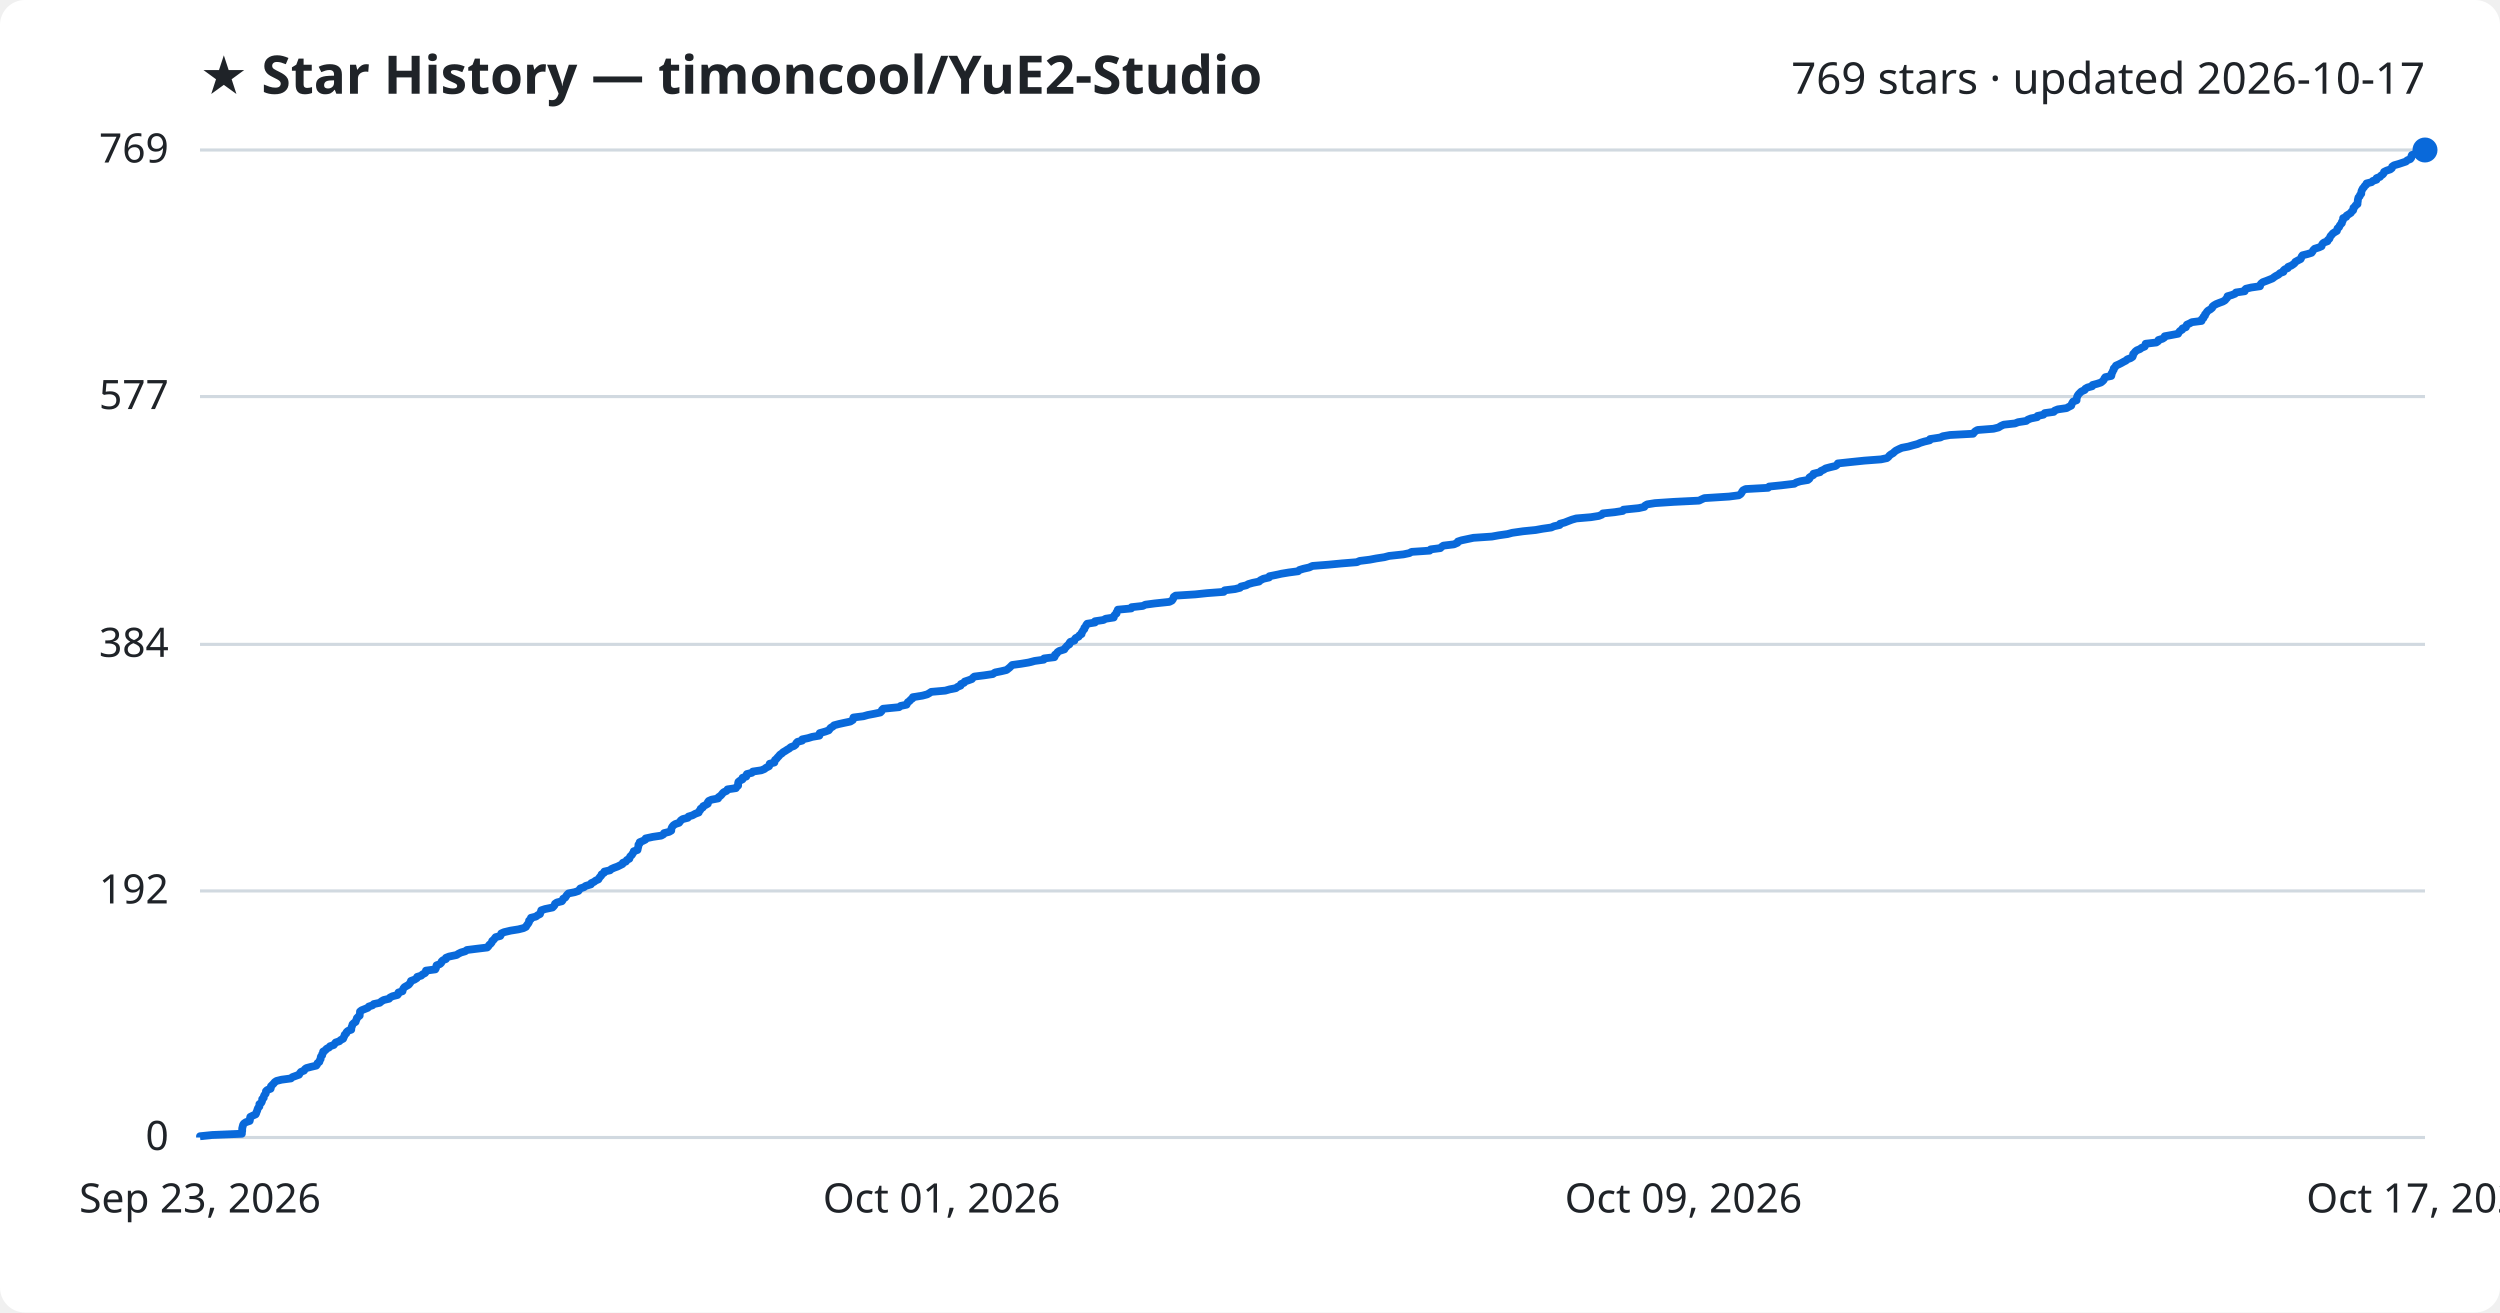
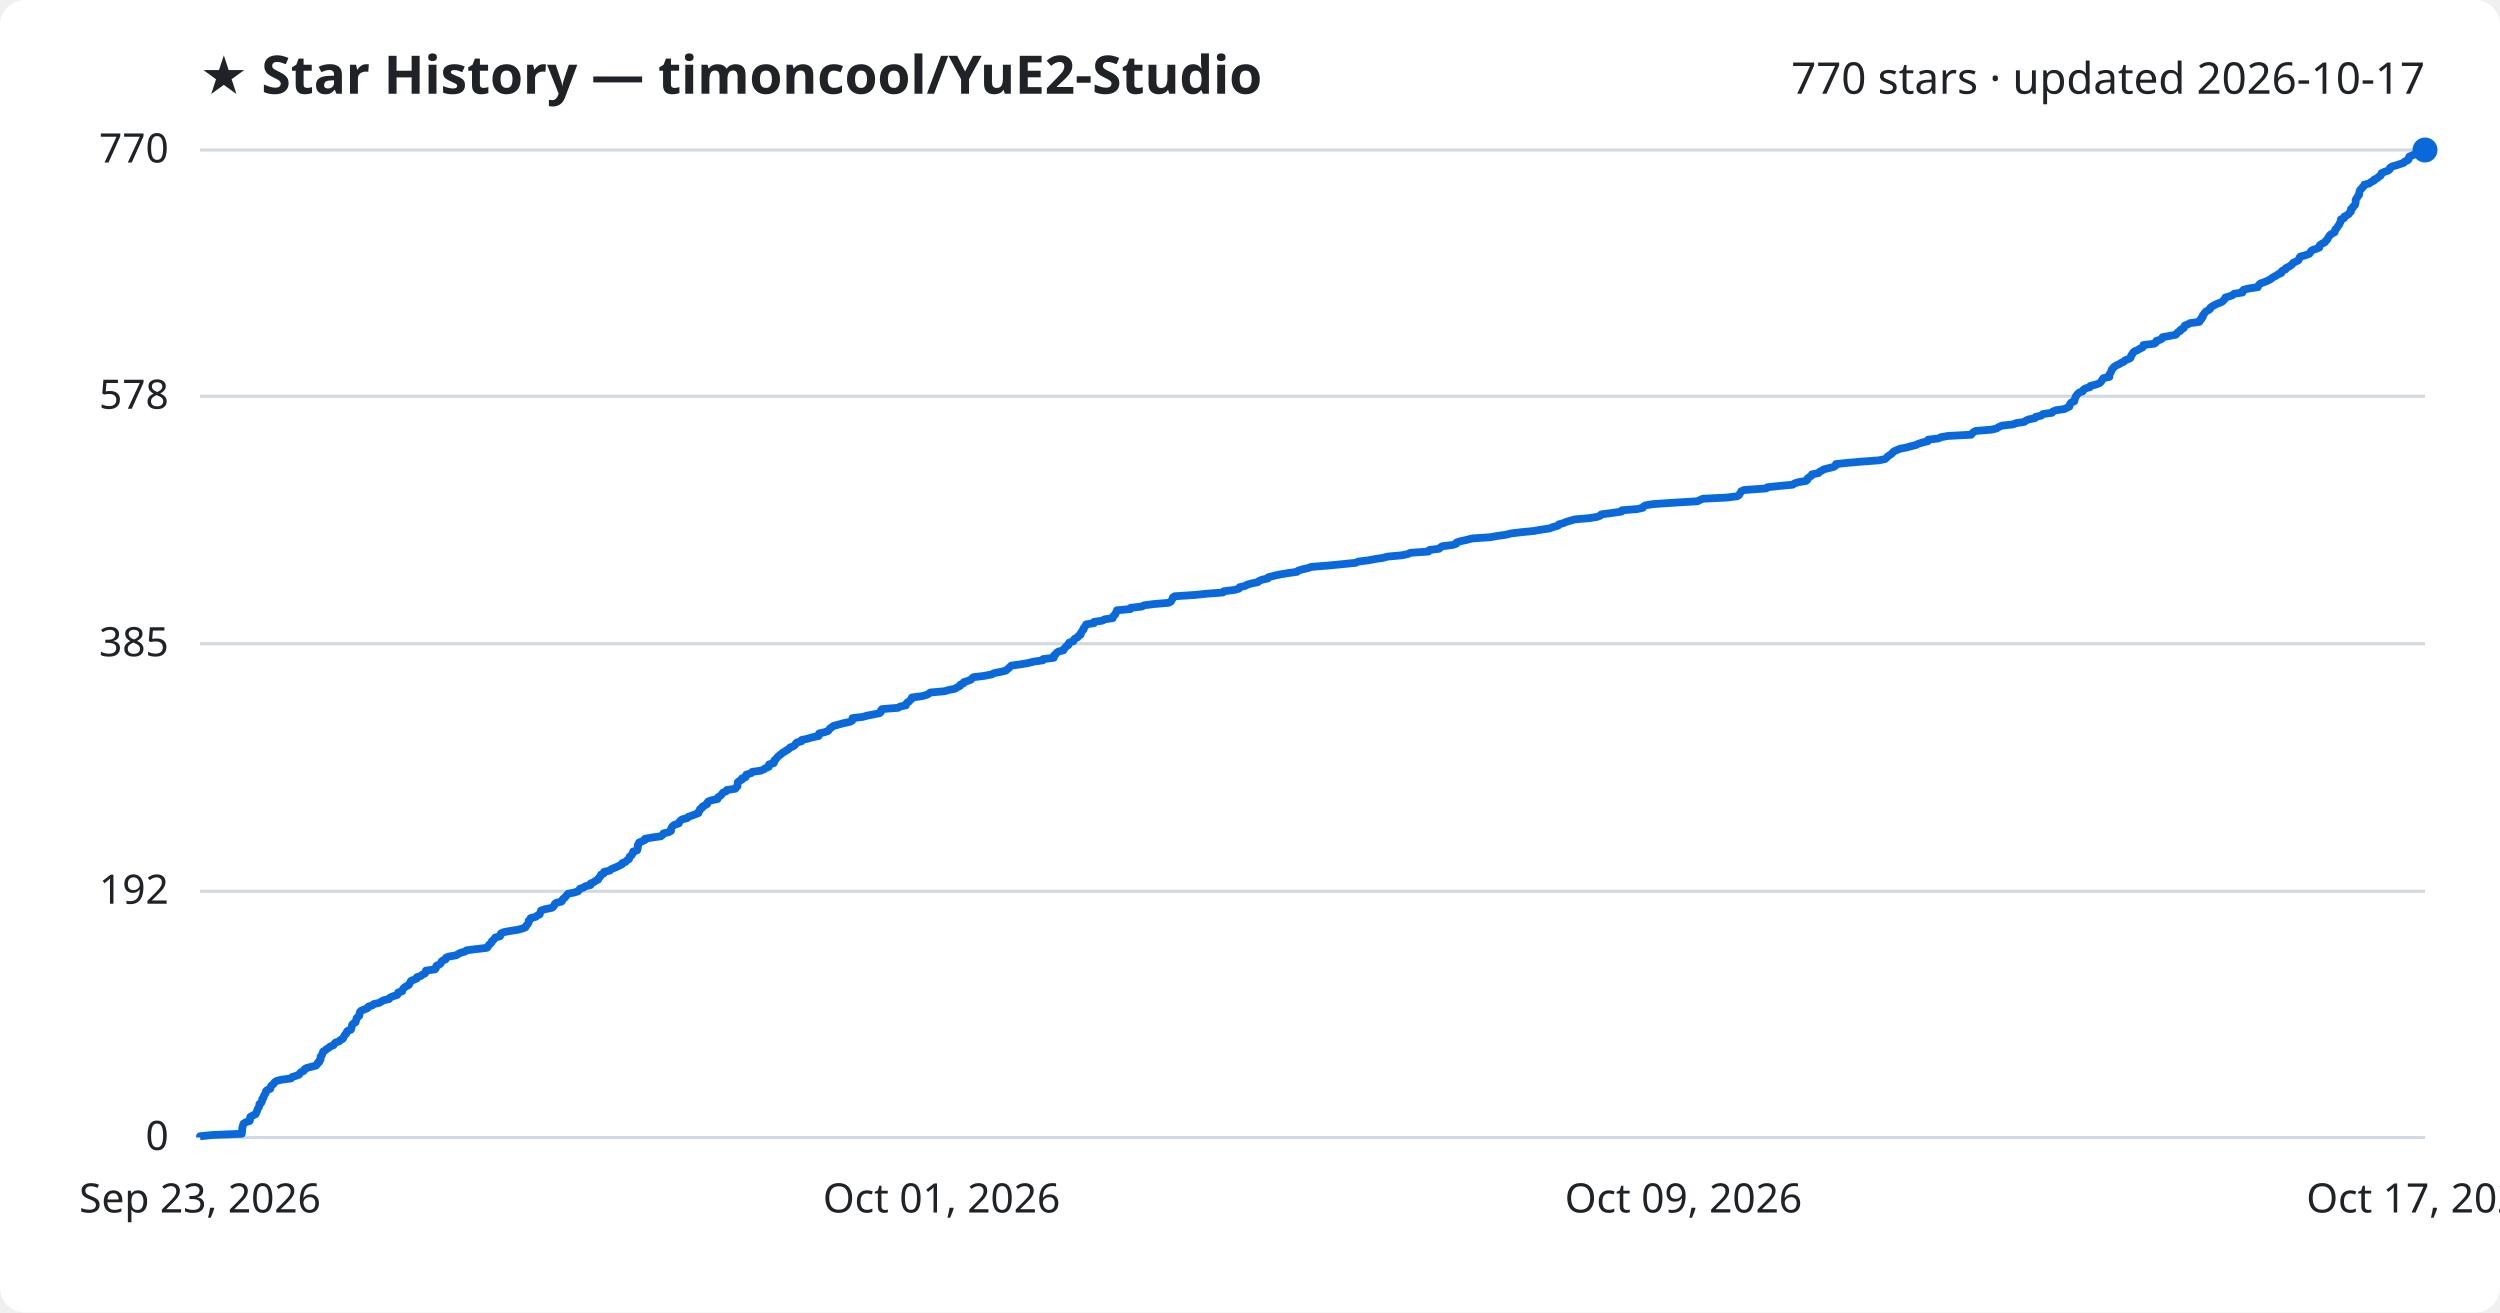
<svg xmlns="http://www.w3.org/2000/svg" viewBox="0 0 800 420" font-family="Segoe UI, sans-serif">
  <rect width="800" height="420" fill="#ffffff" rx="8" />
  <text x="64" y="30" fill="#1f2328" font-size="17" font-weight="700">★ Star History — timoncool/YuE2-Studio</text>
-   <text x="776" y="30" fill="#1f2328" font-size="14" text-anchor="end">769 stars · updated 2026-10-17</text>
+   <text x="776" y="30" fill="#1f2328" font-size="14" text-anchor="end">770 stars · updated 2026-10-17</text>
  <line x1="64" y1="364.0" x2="776" y2="364.0" stroke="#d1d9e0" stroke-width="1" />
  <text x="54" y="368.0" fill="#1f2328" font-size="13" text-anchor="end">0</text>
-   <line x1="64" y1="285.1" x2="776" y2="285.1" stroke="#d1d9e0" stroke-width="1" />
-   <text x="54" y="289.1" fill="#1f2328" font-size="13" text-anchor="end">192</text>
-   <line x1="64" y1="206.2" x2="776" y2="206.2" stroke="#d1d9e0" stroke-width="1" />
-   <text x="54" y="210.2" fill="#1f2328" font-size="13" text-anchor="end">384</text>
-   <line x1="64" y1="126.9" x2="776" y2="126.9" stroke="#d1d9e0" stroke-width="1" />
-   <text x="54" y="130.9" fill="#1f2328" font-size="13" text-anchor="end">577</text>
+   <line x1="64" y1="285.2" x2="776" y2="285.2" stroke="#d1d9e0" stroke-width="1" />
+   <text x="54" y="289.2" fill="#1f2328" font-size="13" text-anchor="end">192</text>
+   <line x1="64" y1="206.0" x2="776" y2="206.0" stroke="#d1d9e0" stroke-width="1" />
+   <text x="54" y="210.0" fill="#1f2328" font-size="13" text-anchor="end">385</text>
+   <line x1="64" y1="126.8" x2="776" y2="126.8" stroke="#d1d9e0" stroke-width="1" />
+   <text x="54" y="130.8" fill="#1f2328" font-size="13" text-anchor="end">578</text>
  <line x1="64" y1="48.0" x2="776" y2="48.0" stroke="#d1d9e0" stroke-width="1" />
-   <text x="54" y="52.0" fill="#1f2328" font-size="13" text-anchor="end">769</text>
-   <path d="M64.0,364.0 L64.0,363.6 L67.9,363.2 L77.4,362.8 L77.4,362.4 L77.5,361.9 L77.5,361.5 L77.5,361.1 L77.6,360.7 L77.7,360.3 L77.8,359.9 L78.1,359.5 L78.7,359.1 L79.9,358.7 L80.0,358.2 L80.0,357.8 L80.1,357.4 L80.9,357.0 L81.8,356.6 L82.0,356.2 L82.1,355.8 L82.3,355.4 L82.4,355.0 L82.6,354.5 L83.0,354.1 L83.0,353.7 L83.0,353.3 L83.6,352.9 L83.8,352.5 L83.9,352.1 L83.9,351.7 L84.4,351.3 L84.4,350.9 L84.6,350.4 L85.0,350.0 L85.1,349.6 L85.1,349.2 L85.5,348.8 L86.6,348.4 L86.7,348.0 L86.7,347.6 L87.1,347.2 L87.6,346.7 L87.9,346.3 L88.5,345.9 L90.1,345.5 L93.1,345.1 L93.5,344.7 L94.6,344.3 L95.7,343.9 L95.9,343.5 L96.3,343.0 L97.3,342.6 L97.5,342.2 L98.0,341.8 L99.5,341.4 L101.2,341.0 L101.5,340.6 L101.6,340.2 L102.2,339.8 L102.3,339.3 L102.6,338.9 L102.6,338.5 L102.7,338.1 L103.1,337.7 L103.1,337.3 L103.4,336.9 L103.4,336.5 L104.1,336.1 L104.5,335.6 L105.3,335.2 L105.6,334.8 L106.8,334.4 L107.1,334.0 L107.4,333.6 L108.6,333.2 L109.0,332.8 L109.8,332.4 L110.0,331.9 L110.2,331.5 L110.3,331.1 L110.8,330.7 L110.9,330.3 L111.3,329.9 L112.4,329.5 L112.4,329.1 L112.5,328.7 L112.7,328.2 L112.8,327.8 L113.2,327.4 L113.8,327.0 L113.9,326.6 L114.1,326.2 L114.2,325.8 L114.6,325.4 L115.1,325.0 L115.1,324.6 L115.2,324.1 L115.2,323.7 L115.7,323.3 L116.7,322.9 L117.7,322.5 L118.0,322.1 L119.2,321.7 L119.6,321.3 L121.5,320.9 L122.1,320.4 L122.8,320.0 L124.5,319.6 L124.8,319.2 L125.6,318.8 L127.2,318.4 L127.5,318.0 L127.5,317.6 L128.8,317.2 L128.9,316.7 L129.1,316.3 L129.4,315.9 L130.1,315.5 L130.8,315.1 L131.1,314.7 L131.4,314.3 L131.5,313.9 L132.6,313.5 L133.4,313.0 L133.5,312.6 L134.8,312.2 L135.2,311.8 L136.0,311.4 L136.3,311.0 L136.3,310.6 L139.3,310.2 L139.5,309.8 L139.6,309.3 L139.7,308.9 L140.8,308.5 L141.2,308.1 L141.3,307.7 L141.7,307.3 L142.7,306.9 L142.7,306.5 L143.7,306.1 L146.1,305.6 L146.7,305.2 L147.5,304.8 L148.9,304.4 L149.4,304.0 L152.6,303.6 L155.9,303.2 L156.3,302.8 L156.5,302.4 L157.0,302.0 L157.4,301.5 L157.5,301.1 L158.0,300.7 L158.3,300.3 L158.6,299.9 L160.1,299.5 L160.3,299.1 L160.4,298.7 L161.3,298.3 L163.4,297.8 L165.9,297.4 L167.5,297.0 L168.3,296.6 L168.5,296.2 L168.8,295.8 L169.1,295.4 L169.3,295.0 L169.3,294.6 L169.9,294.1 L169.9,293.7 L171.5,293.3 L172.0,292.9 L172.8,292.5 L172.9,292.1 L173.1,291.7 L173.2,291.3 L174.4,290.9 L176.8,290.4 L177.2,290.0 L177.5,289.6 L177.6,289.2 L178.2,288.8 L179.8,288.4 L180.1,288.0 L180.2,287.6 L180.9,287.2 L181.2,286.7 L181.5,286.3 L181.9,285.9 L183.9,285.5 L185.1,285.1 L185.4,284.7 L185.7,284.3 L186.9,283.9 L187.4,283.5 L189.1,283.0 L189.2,282.6 L190.1,282.2 L190.6,281.8 L191.5,281.4 L191.7,281.0 L192.0,280.6 L192.4,280.2 L192.5,279.8 L193.3,279.3 L193.4,278.9 L195.2,278.5 L195.6,278.1 L196.5,277.7 L197.6,277.3 L198.4,276.9 L199.2,276.5 L199.3,276.1 L200.3,275.7 L200.6,275.2 L201.4,274.8 L201.5,274.4 L201.7,274.0 L202.2,273.6 L202.4,273.2 L202.7,272.8 L202.8,272.4 L204.0,272.0 L204.1,271.5 L204.2,271.1 L204.3,270.7 L204.3,270.3 L204.7,269.9 L204.7,269.5 L205.7,269.1 L206.5,268.7 L206.6,268.3 L208.9,267.8 L211.6,267.4 L212.3,267.0 L212.5,266.6 L214.1,266.2 L214.8,265.8 L214.8,265.4 L214.9,265.0 L215.1,264.6 L215.5,264.1 L216.1,263.7 L217.3,263.3 L217.6,262.9 L217.9,262.5 L218.5,262.1 L220.1,261.7 L220.3,261.3 L221.6,260.9 L222.5,260.4 L223.6,260.0 L223.7,259.6 L224.1,259.2 L224.2,258.8 L224.9,258.4 L225.0,258.0 L225.8,257.6 L226.5,257.2 L226.5,256.7 L226.8,256.3 L227.7,255.9 L229.8,255.5 L229.9,255.1 L230.5,254.7 L230.9,254.3 L231.2,253.9 L231.6,253.5 L232.5,253.1 L232.8,252.6 L235.5,252.2 L235.7,251.8 L236.2,251.4 L236.2,251.0 L236.2,250.6 L236.3,250.2 L236.8,249.8 L237.6,249.4 L237.6,248.9 L238.8,248.5 L238.8,248.1 L239.0,247.7 L240.6,247.3 L240.9,246.9 L243.6,246.5 L244.6,246.1 L245.1,245.7 L246.1,245.2 L246.2,244.8 L246.3,244.4 L247.8,244.0 L247.9,243.6 L248.0,243.2 L248.5,242.8 L248.8,242.4 L249.2,242.0 L249.6,241.5 L250.2,241.1 L250.6,240.7 L251.3,240.3 L251.9,239.9 L252.6,239.5 L253.0,239.1 L254.1,238.7 L254.6,238.3 L254.8,237.8 L255.2,237.4 L256.7,237.0 L256.7,236.6 L258.6,236.2 L259.9,235.8 L262.2,235.4 L262.3,235.0 L262.3,234.6 L264.1,234.1 L265.2,233.7 L265.5,233.3 L265.8,232.9 L266.5,232.5 L266.9,232.1 L268.4,231.7 L270.2,231.3 L272.1,230.9 L272.9,230.4 L273.0,230.0 L273.1,229.6 L276.3,229.2 L277.7,228.8 L279.8,228.4 L281.7,228.0 L282.1,227.6 L282.2,227.2 L282.6,226.8 L287.7,226.3 L288.2,225.9 L290.1,225.5 L290.3,225.1 L290.5,224.7 L291.1,224.3 L291.4,223.9 L292.0,223.5 L292.1,223.1 L295.2,222.6 L296.7,222.2 L297.4,221.8 L298.0,221.4 L302.5,221.0 L303.9,220.6 L305.9,220.2 L306.4,219.8 L307.4,219.4 L307.5,218.9 L308.5,218.5 L308.7,218.1 L309.9,217.7 L311.0,217.3 L311.3,216.9 L311.8,216.5 L315.0,216.1 L317.7,215.7 L318.4,215.2 L320.4,214.8 L322.1,214.4 L322.6,214.0 L323.1,213.6 L323.5,213.2 L323.9,212.8 L326.8,212.4 L329.2,212.0 L331.1,211.5 L334.0,211.1 L334.1,210.7 L337.4,210.3 L337.6,209.9 L337.6,209.5 L338.2,209.1 L338.4,208.7 L339.0,208.3 L340.6,207.8 L340.8,207.4 L341.2,207.0 L341.5,206.6 L342.2,206.2 L342.2,205.8 L342.5,205.4 L343.8,205.0 L343.9,204.6 L344.2,204.2 L345.2,203.7 L345.4,203.3 L346.1,202.9 L346.1,202.5 L346.4,202.1 L346.6,201.7 L347.0,201.3 L347.0,200.9 L347.4,200.5 L347.6,200.0 L347.9,199.6 L350.4,199.2 L350.4,198.8 L353.1,198.4 L353.8,198.0 L356.4,197.6 L356.4,197.2 L356.7,196.8 L357.3,196.3 L357.3,195.9 L357.6,195.5 L357.7,195.1 L362.0,194.7 L362.1,194.3 L365.7,193.9 L366.5,193.5 L369.5,193.1 L374.2,192.6 L375.0,192.2 L375.3,191.8 L375.5,191.4 L375.6,191.0 L376.2,190.6 L382.5,190.2 L386.3,189.8 L391.6,189.4 L391.9,188.9 L395.2,188.5 L396.8,188.1 L397.1,187.7 L398.8,187.3 L399.5,186.9 L400.9,186.5 L402.9,186.1 L403.3,185.7 L404.3,185.2 L406.1,184.8 L406.2,184.4 L408.2,184.0 L410.0,183.6 L412.4,183.2 L415.4,182.8 L415.8,182.4 L417.1,182.0 L418.9,181.6 L420.0,181.1 L425.1,180.7 L429.3,180.3 L434.2,179.9 L435.1,179.5 L438.3,179.1 L440.4,178.7 L443.0,178.3 L444.5,177.9 L449.1,177.4 L451.0,177.0 L451.7,176.6 L457.5,176.2 L457.8,175.8 L460.9,175.4 L461.3,175.0 L461.9,174.6 L465.2,174.2 L466.4,173.7 L466.5,173.3 L467.7,172.9 L469.6,172.5 L471.5,172.1 L477.4,171.7 L479.6,171.3 L482.4,170.9 L483.9,170.5 L487.4,170.0 L491.4,169.6 L493.6,169.2 L496.4,168.8 L497.3,168.4 L499.1,168.0 L499.2,167.6 L500.7,167.2 L501.7,166.8 L503.0,166.3 L504.4,165.9 L509.1,165.5 L511.6,165.1 L512.6,164.7 L512.9,164.3 L516.7,163.9 L519.3,163.5 L519.5,163.1 L524.4,162.6 L526.2,162.2 L526.4,161.8 L527.1,161.4 L529.6,161.0 L535.6,160.6 L543.7,160.2 L544.5,159.8 L545.4,159.4 L553.3,158.9 L556.4,158.5 L557.0,158.1 L557.3,157.7 L557.5,157.3 L557.8,156.9 L558.6,156.5 L565.8,156.1 L566.1,155.7 L570.0,155.3 L574.2,154.8 L574.8,154.4 L576.1,154.0 L578.5,153.6 L579.0,153.2 L579.0,152.8 L579.6,152.4 L580.3,152.0 L580.3,151.6 L582.4,151.1 L582.7,150.7 L583.6,150.3 L584.2,149.9 L585.7,149.5 L587.4,149.1 L587.9,148.7 L588.1,148.3 L591.8,147.9 L596.6,147.4 L601.9,147.0 L603.8,146.6 L604.3,146.2 L604.6,145.8 L605.1,145.4 L605.8,145.0 L606.2,144.6 L606.7,144.2 L607.7,143.7 L608.6,143.3 L610.7,142.9 L612.1,142.5 L613.6,142.1 L614.5,141.7 L615.8,141.3 L617.5,140.9 L617.6,140.5 L620.9,140.0 L621.7,139.6 L624.0,139.2 L631.4,138.8 L631.7,138.4 L632.1,138.0 L632.8,137.6 L637.9,137.2 L639.5,136.8 L640.3,136.3 L641.2,135.9 L644.8,135.5 L645.8,135.1 L648.4,134.7 L648.9,134.3 L649.9,133.9 L651.9,133.5 L652.0,133.1 L653.9,132.7 L654.3,132.2 L657.2,131.8 L657.5,131.4 L658.5,131.0 L661.3,130.6 L662.0,130.2 L662.8,129.8 L662.9,129.4 L663.1,129.0 L663.4,128.5 L664.5,128.1 L664.5,127.7 L664.6,127.3 L664.7,126.9 L664.9,126.5 L665.2,126.1 L665.6,125.7 L666.0,125.3 L667.1,124.8 L667.3,124.4 L668.0,124.0 L669.5,123.6 L669.6,123.2 L671.1,122.8 L672.3,122.4 L672.8,122.0 L673.2,121.6 L673.4,121.1 L673.7,120.7 L675.6,120.3 L675.7,119.9 L675.7,119.5 L676.0,119.1 L676.1,118.7 L676.4,118.3 L676.4,117.9 L676.9,117.4 L677.1,117.0 L678.0,116.6 L678.8,116.2 L679.5,115.8 L680.3,115.4 L680.7,115.0 L681.8,114.6 L682.4,114.2 L682.6,113.7 L682.6,113.3 L683.0,112.9 L683.3,112.5 L683.8,112.1 L684.8,111.7 L685.3,111.3 L686.3,110.9 L686.5,110.5 L686.6,110.0 L690.0,109.6 L690.6,109.2 L690.7,108.8 L692.0,108.4 L692.6,108.0 L692.7,107.6 L694.9,107.2 L697.0,106.8 L697.2,106.4 L697.6,105.9 L698.3,105.5 L698.4,105.1 L699.5,104.7 L699.6,104.3 L699.8,103.9 L700.7,103.5 L701.4,103.1 L704.5,102.7 L704.5,102.2 L705.1,101.8 L705.1,101.4 L705.6,101.0 L705.6,100.6 L706.0,100.2 L706.2,99.8 L706.6,99.4 L707.3,99.0 L707.9,98.5 L708.0,98.1 L708.5,97.7 L709.2,97.3 L710.2,96.9 L711.3,96.5 L712.0,96.1 L712.3,95.7 L712.7,95.3 L712.8,94.8 L714.2,94.4 L715.2,94.0 L715.5,93.6 L718.3,93.2 L718.3,92.8 L718.7,92.4 L720.4,92.0 L723.2,91.6 L723.3,91.1 L723.6,90.7 L724.1,90.3 L725.2,89.9 L726.2,89.5 L727.2,89.1 L727.7,88.7 L728.3,88.3 L729.1,87.9 L729.6,87.4 L730.7,87.0 L730.7,86.6 L731.1,86.2 L732.1,85.8 L732.2,85.4 L733.2,85.0 L733.8,84.6 L734.3,84.2 L734.5,83.8 L735.4,83.3 L736.2,82.9 L736.4,82.5 L736.5,82.1 L736.8,81.7 L738.4,81.3 L739.7,80.9 L740.0,80.5 L740.2,80.1 L740.7,79.6 L742.0,79.2 L742.9,78.8 L743.0,78.4 L743.2,78.0 L743.7,77.6 L744.8,77.2 L744.9,76.8 L745.4,76.4 L745.6,75.9 L745.8,75.5 L746.2,75.1 L746.5,74.7 L747.1,74.3 L747.8,73.9 L747.9,73.5 L748.0,73.1 L748.5,72.7 L748.7,72.2 L749.0,71.8 L749.4,71.4 L749.4,71.0 L749.7,70.6 L749.8,70.2 L749.8,69.8 L750.8,69.4 L750.9,69.0 L751.7,68.5 L752.3,68.1 L752.5,67.7 L753.0,67.3 L753.1,66.9 L753.1,66.5 L753.6,66.1 L753.8,65.7 L754.4,65.3 L754.4,64.8 L754.5,64.4 L754.5,64.0 L754.6,63.6 L754.7,63.2 L755.1,62.8 L755.2,62.4 L755.6,62.0 L755.6,61.6 L755.7,61.1 L755.9,60.7 L756.1,60.3 L756.5,59.9 L756.7,59.5 L757.2,59.1 L757.3,58.7 L758.9,58.3 L759.3,57.9 L760.5,57.5 L760.5,57.0 L761.6,56.6 L761.9,56.2 L762.5,55.8 L762.8,55.4 L762.9,55.0 L763.7,54.6 L764.9,54.2 L765.4,53.8 L765.5,53.3 L766.1,52.9 L767.5,52.5 L768.7,52.1 L769.9,51.7 L770.3,51.3 L771.3,50.9 L771.6,50.5 L771.6,50.1 L771.8,49.6 L773.0,49.2 L774.3,48.8 L775.1,48.4 L776.0,48.0 L776.0,48.0" fill="none" stroke="#0969da" stroke-width="2.5" stroke-linejoin="round" />
+   <text x="54" y="52.0" fill="#1f2328" font-size="13" text-anchor="end">770</text>
+   <path d="M64.0,364.0 L64.0,363.6 L67.9,363.2 L77.4,362.8 L77.4,362.4 L77.5,361.9 L77.5,361.5 L77.5,361.1 L77.6,360.7 L77.7,360.3 L77.8,359.9 L78.0,359.5 L78.7,359.1 L79.9,358.7 L80.0,358.3 L80.0,357.8 L80.1,357.4 L80.8,357.0 L81.7,356.6 L82.0,356.2 L82.1,355.8 L82.3,355.4 L82.4,355.0 L82.6,354.6 L82.9,354.2 L83.0,353.7 L83.0,353.3 L83.6,352.9 L83.8,352.5 L83.9,352.1 L83.9,351.7 L84.3,351.3 L84.4,350.9 L84.5,350.5 L84.9,350.0 L85.1,349.6 L85.1,349.2 L85.5,348.8 L86.5,348.4 L86.6,348.0 L86.7,347.6 L87.1,347.2 L87.6,346.8 L87.8,346.4 L88.5,345.9 L90.1,345.5 L93.1,345.1 L93.4,344.7 L94.6,344.3 L95.7,343.9 L95.9,343.5 L96.3,343.1 L97.2,342.7 L97.4,342.2 L98.0,341.8 L99.5,341.4 L101.1,341.0 L101.5,340.6 L101.6,340.2 L102.2,339.8 L102.2,339.4 L102.6,339.0 L102.6,338.6 L102.6,338.1 L103.0,337.7 L103.1,337.3 L103.3,336.9 L103.4,336.5 L104.1,336.1 L104.5,335.7 L105.2,335.3 L105.6,334.9 L106.7,334.5 L107.0,334.0 L107.4,333.6 L108.6,333.2 L108.9,332.8 L109.7,332.4 L109.9,332.0 L110.1,331.6 L110.3,331.2 L110.8,330.8 L110.9,330.3 L111.2,329.9 L112.3,329.5 L112.4,329.1 L112.5,328.7 L112.6,328.3 L112.7,327.9 L113.1,327.5 L113.8,327.1 L113.9,326.7 L114.0,326.2 L114.1,325.8 L114.6,325.4 L115.0,325.0 L115.0,324.6 L115.1,324.2 L115.2,323.8 L115.6,323.4 L116.7,323.0 L117.6,322.6 L117.9,322.1 L119.2,321.7 L119.6,321.3 L121.4,320.9 L122.0,320.5 L122.7,320.1 L124.5,319.7 L124.7,319.3 L125.5,318.9 L127.1,318.4 L127.4,318.0 L127.4,317.6 L128.7,317.2 L128.8,316.8 L129.0,316.4 L129.4,316.0 L130.0,315.6 L130.8,315.2 L131.0,314.8 L131.3,314.3 L131.5,313.9 L132.5,313.5 L133.4,313.1 L133.4,312.7 L134.7,312.3 L135.1,311.9 L136.0,311.5 L136.2,311.1 L136.3,310.6 L139.2,310.2 L139.5,309.8 L139.5,309.4 L139.7,309.0 L140.7,308.6 L141.1,308.2 L141.2,307.8 L141.6,307.4 L142.6,307.0 L142.7,306.5 L143.6,306.1 L146.0,305.7 L146.6,305.3 L147.4,304.9 L148.8,304.5 L149.3,304.1 L152.5,303.7 L155.8,303.3 L156.2,302.9 L156.4,302.4 L156.9,302.0 L157.3,301.6 L157.4,301.2 L157.9,300.8 L158.2,300.4 L158.5,300.0 L160.0,299.6 L160.2,299.2 L160.3,298.7 L161.2,298.3 L163.3,297.9 L165.8,297.5 L167.3,297.1 L168.2,296.7 L168.3,296.3 L168.7,295.9 L169.0,295.5 L169.2,295.1 L169.2,294.6 L169.7,294.2 L169.8,293.8 L171.4,293.4 L171.9,293.0 L172.7,292.6 L172.8,292.2 L173.0,291.8 L173.1,291.4 L174.2,291.0 L176.6,290.5 L177.1,290.1 L177.4,289.7 L177.5,289.3 L178.0,288.9 L179.7,288.5 L180.0,288.1 L180.1,287.7 L180.7,287.3 L181.1,286.8 L181.4,286.4 L181.8,286.0 L183.8,285.6 L185.0,285.2 L185.3,284.8 L185.6,284.4 L186.8,284.0 L187.3,283.6 L189.0,283.2 L189.0,282.7 L190.0,282.3 L190.5,281.9 L191.4,281.5 L191.5,281.1 L191.9,280.7 L192.2,280.3 L192.3,279.9 L193.2,279.5 L193.3,279.0 L195.1,278.6 L195.5,278.2 L196.4,277.8 L197.4,277.4 L198.2,277.0 L199.0,276.6 L199.1,276.2 L200.2,275.8 L200.5,275.4 L201.3,274.9 L201.4,274.5 L201.5,274.1 L202.1,273.7 L202.3,273.3 L202.6,272.9 L202.6,272.5 L203.9,272.1 L204.0,271.7 L204.1,271.3 L204.1,270.8 L204.1,270.4 L204.5,270.0 L204.5,269.6 L205.5,269.2 L206.4,268.8 L206.4,268.4 L208.7,268.0 L211.5,267.6 L212.1,267.1 L212.3,266.7 L214.0,266.3 L214.7,265.9 L214.7,265.5 L214.8,265.1 L215.0,264.7 L215.3,264.3 L215.9,263.9 L217.2,263.5 L217.4,263.0 L217.7,262.6 L218.3,262.2 L219.9,261.8 L220.2,261.4 L221.4,261.0 L222.4,260.6 L223.5,260.2 L223.5,259.8 L223.9,259.4 L224.0,258.9 L224.7,258.5 L224.8,258.1 L225.6,257.7 L226.3,257.3 L226.3,256.9 L226.6,256.5 L227.6,256.1 L229.6,255.7 L229.7,255.2 L230.3,254.8 L230.8,254.4 L231.1,254.0 L231.4,253.6 L232.4,253.2 L232.6,252.8 L235.3,252.4 L235.5,252.0 L236.0,251.6 L236.0,251.1 L236.1,250.7 L236.1,250.3 L236.6,249.9 L237.4,249.5 L237.4,249.1 L238.6,248.7 L238.6,248.3 L238.8,247.9 L240.4,247.4 L240.7,247.0 L243.5,246.6 L244.4,246.2 L245.0,245.8 L246.0,245.4 L246.0,245.0 L246.1,244.6 L247.6,244.2 L247.8,243.8 L247.8,243.3 L248.3,242.9 L248.6,242.5 L249.0,242.1 L249.4,241.7 L250.0,241.3 L250.4,240.9 L251.1,240.5 L251.7,240.1 L252.4,239.7 L252.8,239.2 L253.9,238.8 L254.4,238.4 L254.6,238.0 L255.0,237.6 L256.5,237.2 L256.5,236.8 L258.4,236.4 L259.7,236.0 L262.0,235.5 L262.1,235.1 L262.1,234.7 L263.9,234.3 L265.0,233.9 L265.3,233.5 L265.6,233.1 L266.2,232.7 L266.7,232.3 L268.2,231.9 L270.0,231.4 L271.9,231.0 L272.7,230.6 L272.8,230.2 L272.8,229.8 L276.1,229.4 L277.5,229.0 L279.6,228.6 L281.5,228.2 L281.9,227.8 L281.9,227.3 L282.3,226.9 L287.4,226.5 L288.0,226.1 L289.9,225.7 L290.0,225.3 L290.2,224.9 L290.9,224.5 L291.2,224.1 L291.8,223.6 L291.8,223.2 L294.9,222.8 L296.4,222.4 L297.2,222.0 L297.7,221.6 L302.2,221.2 L303.6,220.8 L305.6,220.4 L306.2,220.0 L307.2,219.5 L307.3,219.1 L308.3,218.7 L308.4,218.3 L309.7,217.9 L310.7,217.5 L311.0,217.1 L311.5,216.7 L314.8,216.3 L317.4,215.8 L318.1,215.4 L320.2,215.0 L321.9,214.6 L322.3,214.2 L322.8,213.8 L323.2,213.4 L323.6,213.0 L326.5,212.6 L328.9,212.2 L330.9,211.7 L333.7,211.3 L333.8,210.9 L337.2,210.5 L337.3,210.1 L337.3,209.7 L337.9,209.3 L338.1,208.9 L338.7,208.5 L340.3,208.1 L340.5,207.6 L340.9,207.2 L341.2,206.8 L341.9,206.4 L341.9,206.0 L342.2,205.6 L343.5,205.2 L343.6,204.8 L343.9,204.4 L344.9,203.9 L345.1,203.5 L345.8,203.1 L345.8,202.7 L346.1,202.3 L346.3,201.9 L346.7,201.5 L346.7,201.1 L347.1,200.7 L347.3,200.3 L347.6,199.8 L350.1,199.4 L350.1,199.0 L352.8,198.6 L353.4,198.2 L356.1,197.8 L356.1,197.4 L356.4,197.0 L356.9,196.6 L357.0,196.2 L357.3,195.7 L357.4,195.3 L361.7,194.9 L361.8,194.5 L365.4,194.1 L366.1,193.7 L369.2,193.3 L373.9,192.9 L374.7,192.5 L375.0,192.0 L375.2,191.6 L375.3,191.2 L375.9,190.8 L382.2,190.4 L386.0,190.0 L391.3,189.6 L391.6,189.2 L394.9,188.8 L396.4,188.4 L396.7,187.9 L398.4,187.5 L399.1,187.1 L400.5,186.7 L402.5,186.3 L402.9,185.9 L403.9,185.5 L405.7,185.1 L405.9,184.7 L407.9,184.2 L409.7,183.8 L412.1,183.4 L415.0,183.0 L415.4,182.6 L416.7,182.2 L418.5,181.8 L419.6,181.4 L424.7,181.0 L428.9,180.6 L433.8,180.1 L434.7,179.7 L437.9,179.3 L440.0,178.9 L442.6,178.5 L444.1,178.1 L448.6,177.7 L450.5,177.3 L451.3,176.9 L457.1,176.5 L457.4,176.0 L460.5,175.6 L460.9,175.2 L461.5,174.8 L464.8,174.4 L466.0,174.0 L466.1,173.6 L467.3,173.2 L469.2,172.8 L471.1,172.3 L477.0,171.9 L479.1,171.5 L482.0,171.1 L483.5,170.7 L486.9,170.3 L490.9,169.9 L493.1,169.5 L495.9,169.1 L496.8,168.7 L498.6,168.2 L498.8,167.8 L500.3,167.4 L501.2,167.0 L502.6,166.6 L504.0,166.2 L508.6,165.8 L511.1,165.4 L512.1,165.0 L512.4,164.6 L516.2,164.1 L518.9,163.7 L519.0,163.3 L523.9,162.9 L525.7,162.5 L525.9,162.1 L526.6,161.7 L529.1,161.3 L535.1,160.9 L543.2,160.4 L544.0,160.0 L544.9,159.6 L552.8,159.2 L555.9,158.8 L556.5,158.4 L556.7,158.0 L557.0,157.6 L557.2,157.2 L558.1,156.8 L565.2,156.3 L565.6,155.9 L569.5,155.5 L573.7,155.1 L574.2,154.7 L575.5,154.3 L577.9,153.9 L578.4,153.5 L578.4,153.1 L579.1,152.6 L579.7,152.2 L579.8,151.8 L581.9,151.4 L582.2,151.0 L583.0,150.6 L583.6,150.2 L585.2,149.8 L586.8,149.4 L587.4,149.0 L587.5,148.5 L591.3,148.1 L596.0,147.7 L601.3,147.3 L603.2,146.9 L603.7,146.5 L604.0,146.1 L604.6,145.7 L605.2,145.3 L605.6,144.9 L606.1,144.4 L607.1,144.0 L608.0,143.6 L610.1,143.2 L611.5,142.8 L613.1,142.4 L613.9,142.0 L615.2,141.6 L616.9,141.2 L617.0,140.7 L620.3,140.3 L621.1,139.9 L623.4,139.5 L630.8,139.1 L631.1,138.7 L631.5,138.3 L632.2,137.9 L637.2,137.5 L638.9,137.1 L639.7,136.6 L640.6,136.2 L644.2,135.8 L645.2,135.4 L647.8,135.0 L648.3,134.6 L649.2,134.2 L651.2,133.8 L651.4,133.4 L653.2,133.0 L653.7,132.5 L656.6,132.1 L656.9,131.7 L657.8,131.3 L660.6,130.9 L661.4,130.5 L662.2,130.1 L662.3,129.7 L662.4,129.3 L662.8,128.8 L663.8,128.4 L663.8,128.0 L664.0,127.6 L664.1,127.2 L664.3,126.8 L664.6,126.4 L664.9,126.0 L665.4,125.6 L666.5,125.2 L666.7,124.7 L667.3,124.3 L668.8,123.9 L668.9,123.5 L670.5,123.1 L671.7,122.7 L672.2,122.3 L672.5,121.9 L672.7,121.5 L673.1,121.0 L675.0,120.6 L675.0,120.2 L675.0,119.8 L675.3,119.4 L675.5,119.0 L675.7,118.6 L675.8,118.2 L676.2,117.8 L676.5,117.4 L677.3,116.9 L678.2,116.5 L678.8,116.1 L679.7,115.7 L680.0,115.3 L681.1,114.9 L681.8,114.5 L681.9,114.1 L682.0,113.7 L682.4,113.3 L682.6,112.8 L683.1,112.4 L684.1,112.0 L684.7,111.6 L685.6,111.2 L685.9,110.8 L685.9,110.4 L689.3,110.0 L689.9,109.6 L690.0,109.1 L691.3,108.7 L691.9,108.3 L692.0,107.9 L694.2,107.5 L696.3,107.1 L696.6,106.7 L696.9,106.3 L697.7,105.9 L697.8,105.5 L698.8,105.0 L698.9,104.6 L699.1,104.2 L700.1,103.8 L700.8,103.4 L703.8,103.0 L703.8,102.6 L704.4,102.2 L704.4,101.8 L704.9,101.4 L704.9,100.9 L705.3,100.5 L705.5,100.1 L705.9,99.7 L706.6,99.3 L707.2,98.9 L707.3,98.5 L707.8,98.1 L708.5,97.7 L709.5,97.2 L710.6,96.8 L711.3,96.4 L711.6,96.0 L712.0,95.6 L712.1,95.2 L713.5,94.8 L714.5,94.4 L714.9,94.0 L717.6,93.6 L717.6,93.1 L718.0,92.7 L719.7,92.3 L722.5,91.9 L722.6,91.5 L722.9,91.1 L723.4,90.7 L724.5,90.3 L725.5,89.9 L726.5,89.4 L727.0,89.0 L727.6,88.6 L728.4,88.2 L728.9,87.8 L730.0,87.4 L730.0,87.0 L730.4,86.6 L731.4,86.2 L731.5,85.8 L732.5,85.3 L733.1,84.9 L733.6,84.5 L733.8,84.1 L734.7,83.7 L735.5,83.3 L735.7,82.9 L735.8,82.5 L736.1,82.1 L737.7,81.7 L739.0,81.2 L739.3,80.8 L739.5,80.4 L740.0,80.0 L741.3,79.6 L742.2,79.2 L742.2,78.8 L742.4,78.4 L743.0,78.0 L744.0,77.5 L744.2,77.1 L744.7,76.7 L744.9,76.3 L745.1,75.9 L745.4,75.5 L745.7,75.1 L746.4,74.7 L747.1,74.3 L747.2,73.9 L747.3,73.4 L747.8,73.0 L748.0,72.6 L748.3,72.2 L748.6,71.8 L748.7,71.4 L749.0,71.0 L749.1,70.6 L749.1,70.2 L750.1,69.8 L750.2,69.3 L751.0,68.9 L751.6,68.5 L751.8,68.1 L752.3,67.7 L752.3,67.3 L752.3,66.9 L752.9,66.5 L753.0,66.1 L753.6,65.6 L753.7,65.2 L753.8,64.8 L753.8,64.4 L753.8,64.0 L754.0,63.6 L754.3,63.2 L754.5,62.8 L754.9,62.4 L754.9,62.0 L755.0,61.5 L755.1,61.1 L755.3,60.7 L755.8,60.3 L756.0,59.9 L756.5,59.5 L756.6,59.1 L758.2,58.7 L758.6,58.3 L759.7,57.8 L759.8,57.4 L760.8,57.0 L761.1,56.6 L761.8,56.2 L762.0,55.8 L762.1,55.4 L763.0,55.0 L764.2,54.6 L764.7,54.2 L764.8,53.7 L765.4,53.3 L766.8,52.9 L768.0,52.5 L769.2,52.1 L769.5,51.7 L770.5,51.3 L770.8,50.9 L770.8,50.5 L771.0,50.1 L772.2,49.6 L773.6,49.2 L774.4,48.8 L775.2,48.4 L776.0,48.0 L776.0,48.0" fill="none" stroke="#0969da" stroke-width="2.5" stroke-linejoin="round" />
  <circle cx="776.0" cy="48.0" r="4" fill="#0969da" />
  <text x="64.0" y="388" fill="#1f2328" font-size="13" text-anchor="middle">Sep 23, 2026</text>
  <text x="301.3" y="388" fill="#1f2328" font-size="13" text-anchor="middle">Oct 01, 2026</text>
  <text x="538.7" y="388" fill="#1f2328" font-size="13" text-anchor="middle">Oct 09, 2026</text>
  <text x="776.0" y="388" fill="#1f2328" font-size="13" text-anchor="middle">Oct 17, 2026</text>
</svg>
